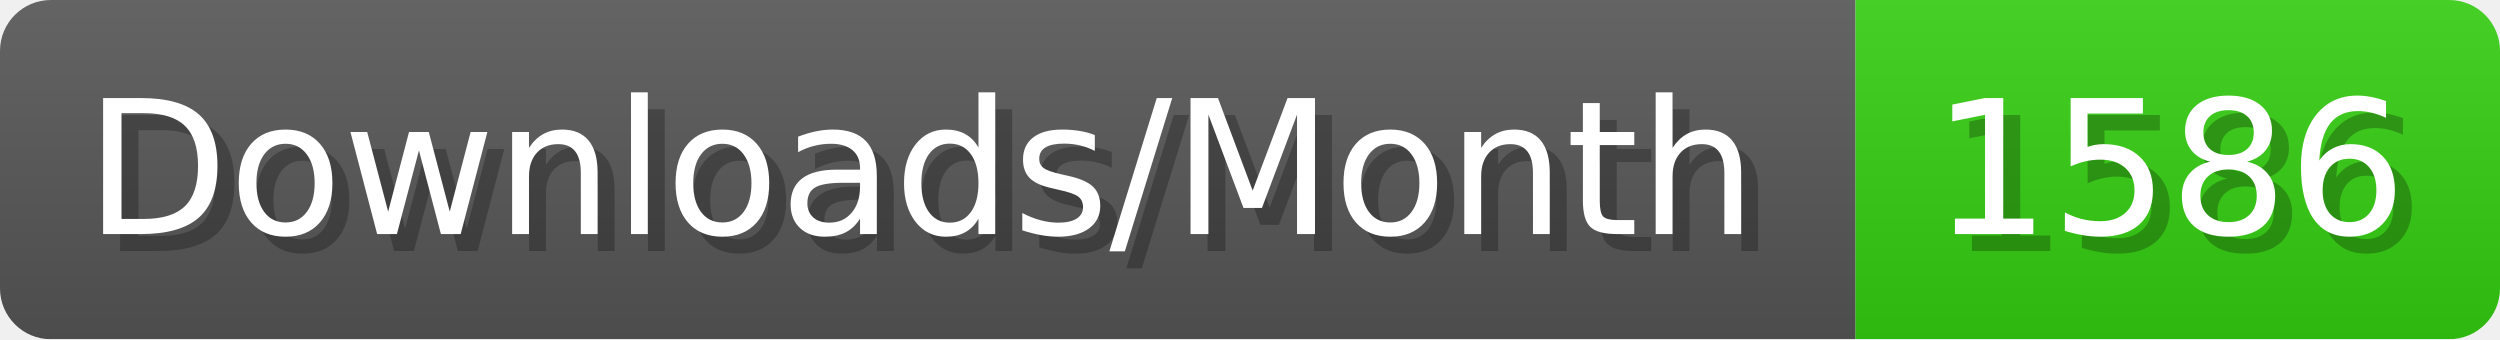
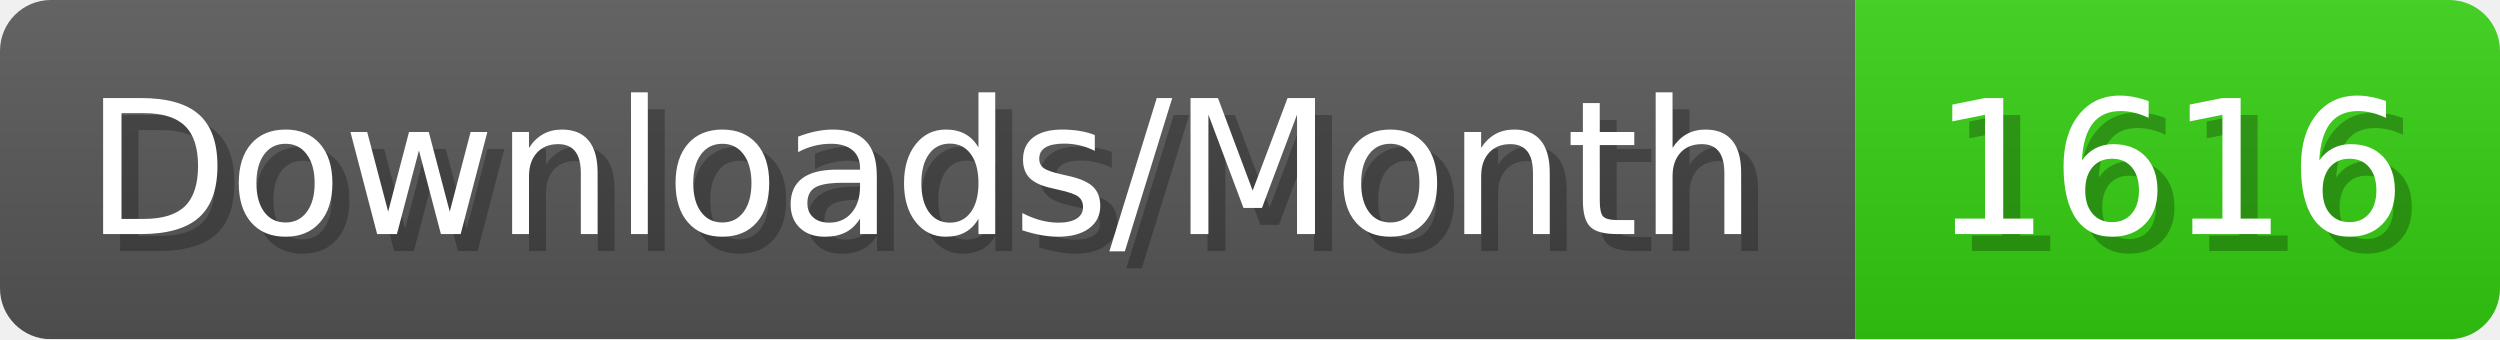
- <svg xmlns="http://www.w3.org/2000/svg" width="147.4" height="20" viewBox="0 0 1474 200" role="img" aria-label="Downloads/Month: 1586">
+ <svg xmlns="http://www.w3.org/2000/svg" width="147.4" height="20" viewBox="0 0 1474 200" role="img" aria-label="Downloads/Month: 1616">
  <linearGradient id="YlXUI" x2="0" y2="100%">
    <stop offset="0" stop-opacity=".1" stop-color="#EEE" />
    <stop offset="1" stop-opacity=".1" />
  </linearGradient>
  <mask id="JHhop">
    <rect width="1474" height="200" rx="30" fill="#FFF" />
  </mask>
  <g mask="url(#JHhop)">
    <rect width="1094" height="200" fill="#555" />
    <rect width="380" height="200" fill="#3C1" x="1094" />
    <rect width="1474" height="200" fill="url(#YlXUI)" />
  </g>
  <g aria-hidden="true" fill="#fff" text-anchor="start" font-family="Verdana,DejaVu Sans,sans-serif" font-size="110">
    <text x="60" y="148" textLength="994" fill="#000" opacity="0.25">Downloads/Month</text>
    <text x="50" y="138" textLength="994">Downloads/Month</text>
-     <text x="1149" y="148" textLength="280" fill="#000" opacity="0.25">1586</text>
-     <text x="1139" y="138" textLength="280">1586</text>
+     <text x="1149" y="148" textLength="280" fill="#000" opacity="0.25">1616</text>
+     <text x="1139" y="138" textLength="280">1616</text>
  </g>
</svg>
